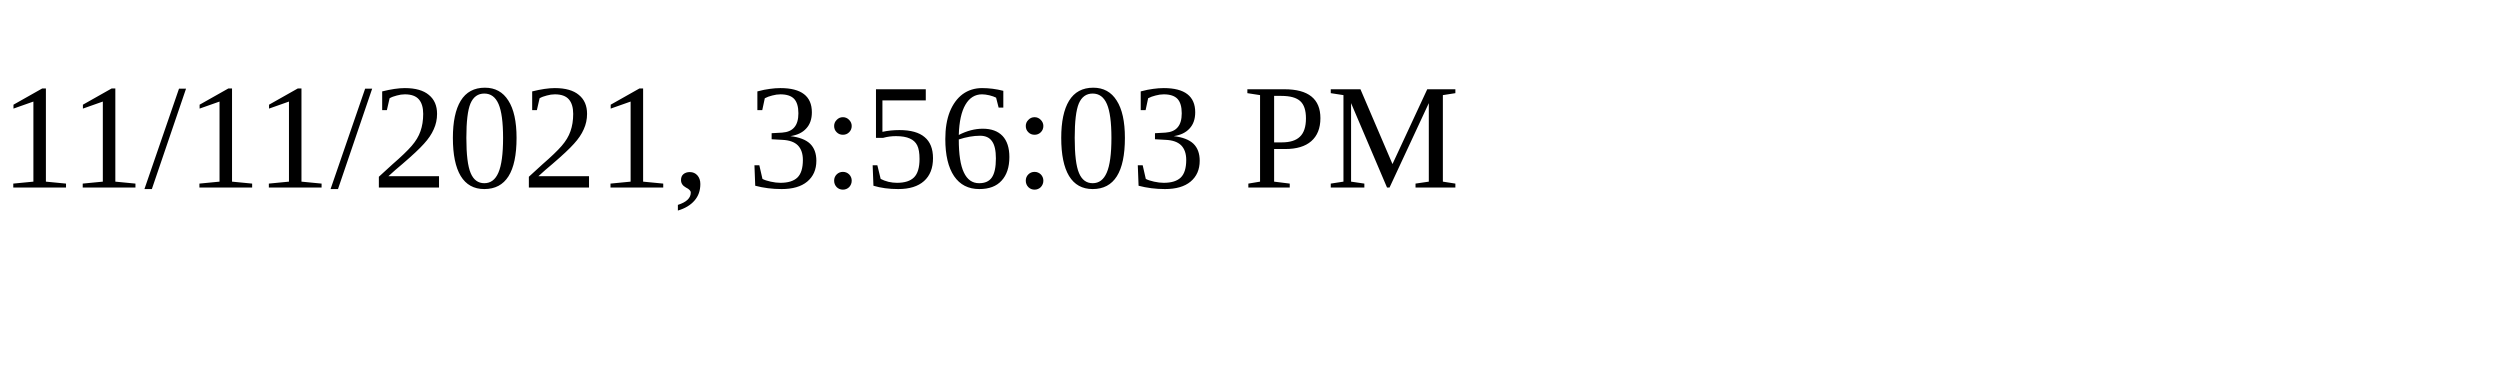
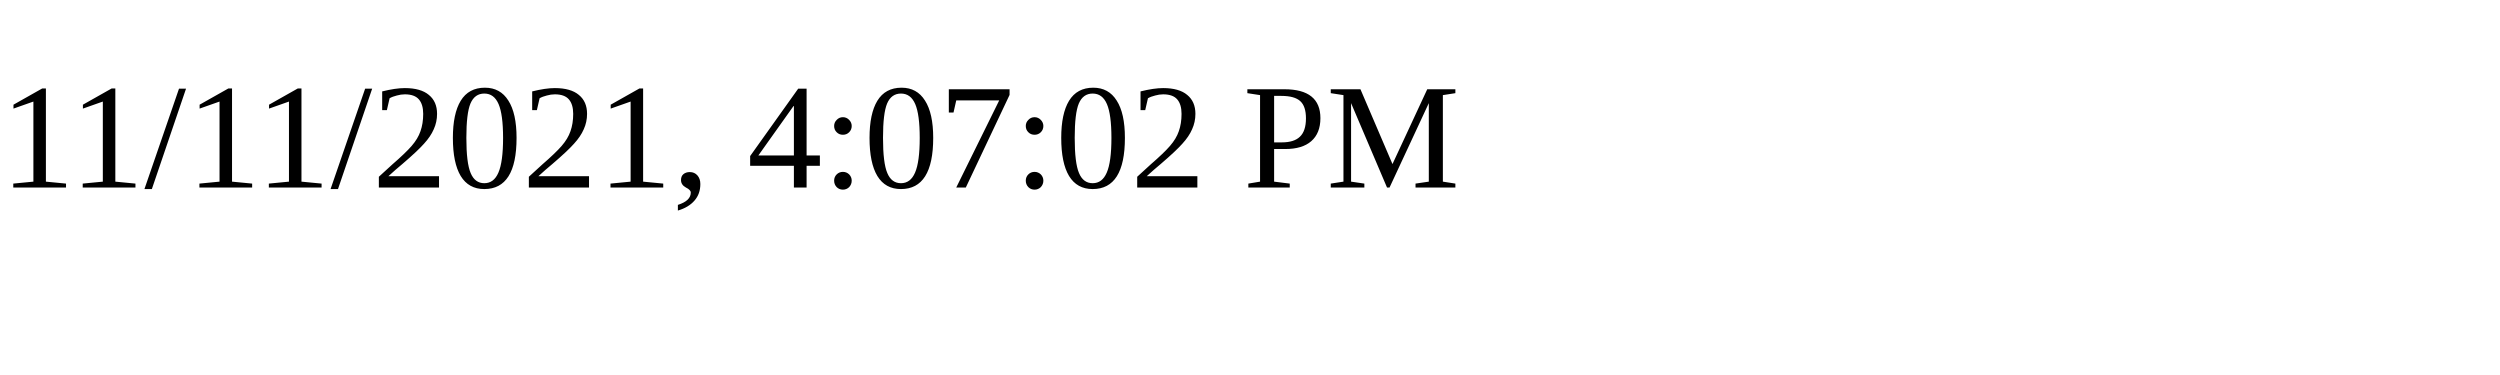
<svg xmlns="http://www.w3.org/2000/svg" height="30" width="200">
-   <text x="0" y="15">11/11/2021, 3:56:03 PM</text>
+   <text x="0" y="15">11/11/2021, 4:07:02 PM</text>
</svg>
